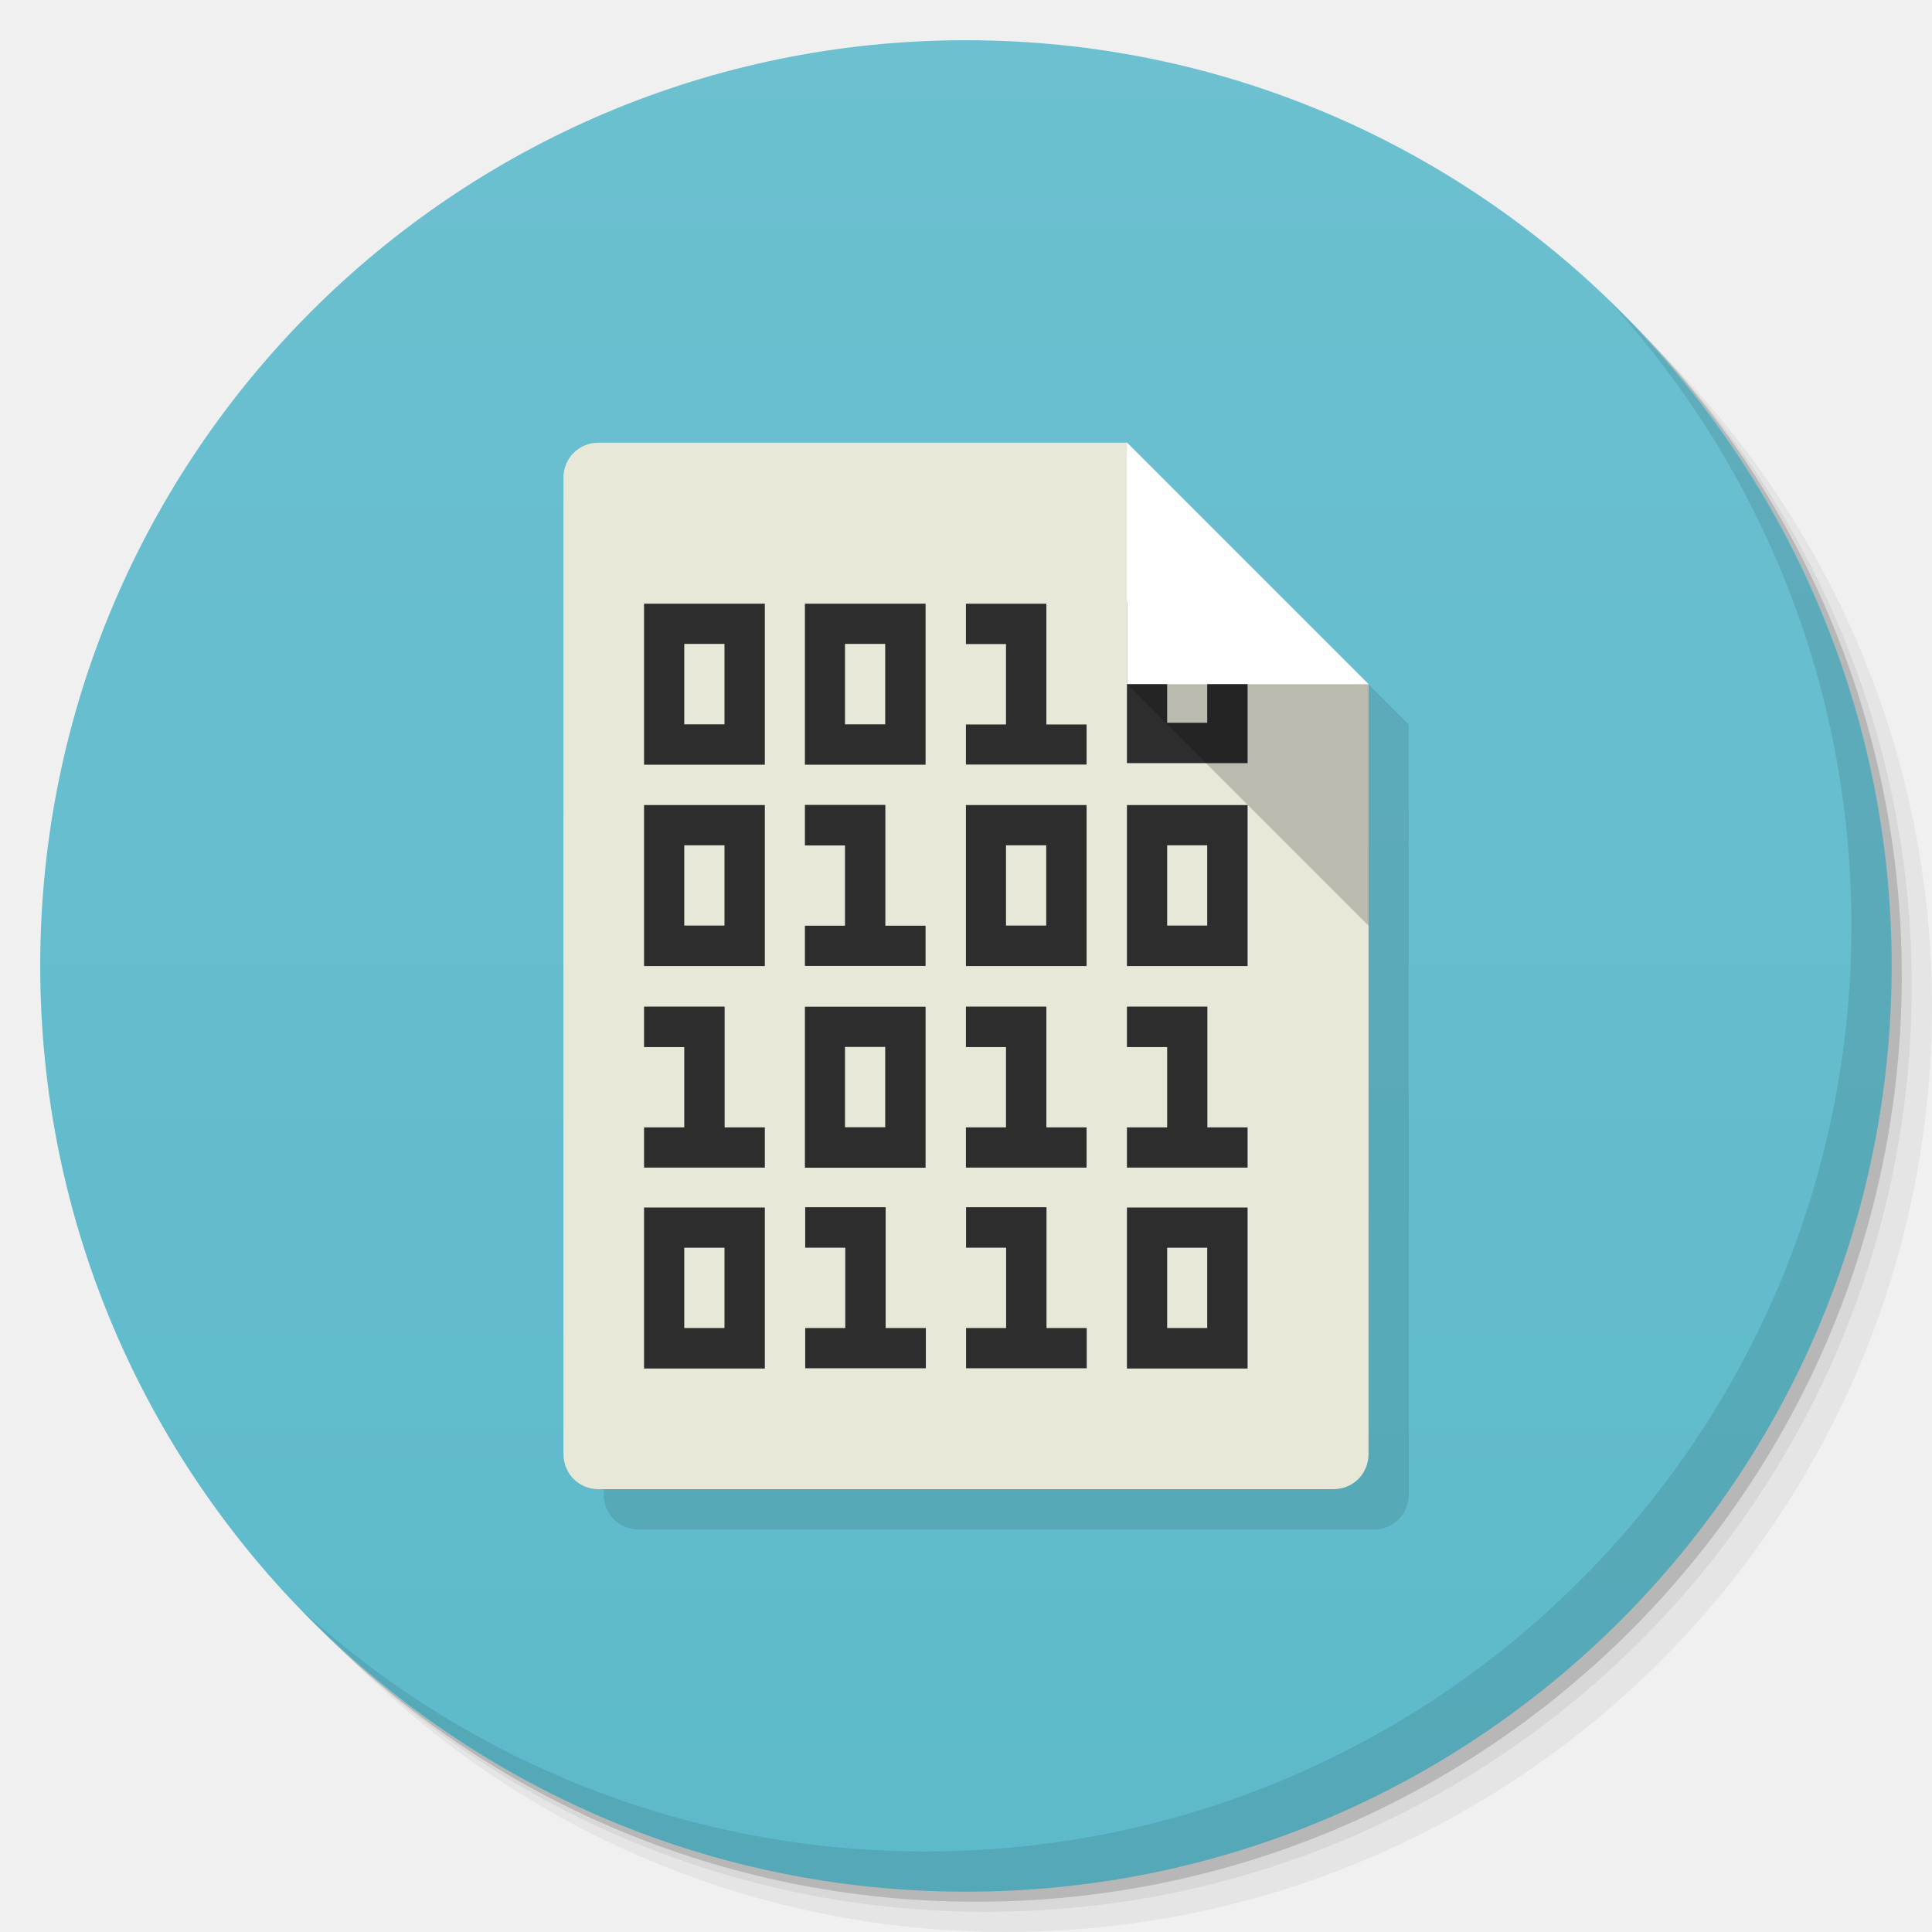
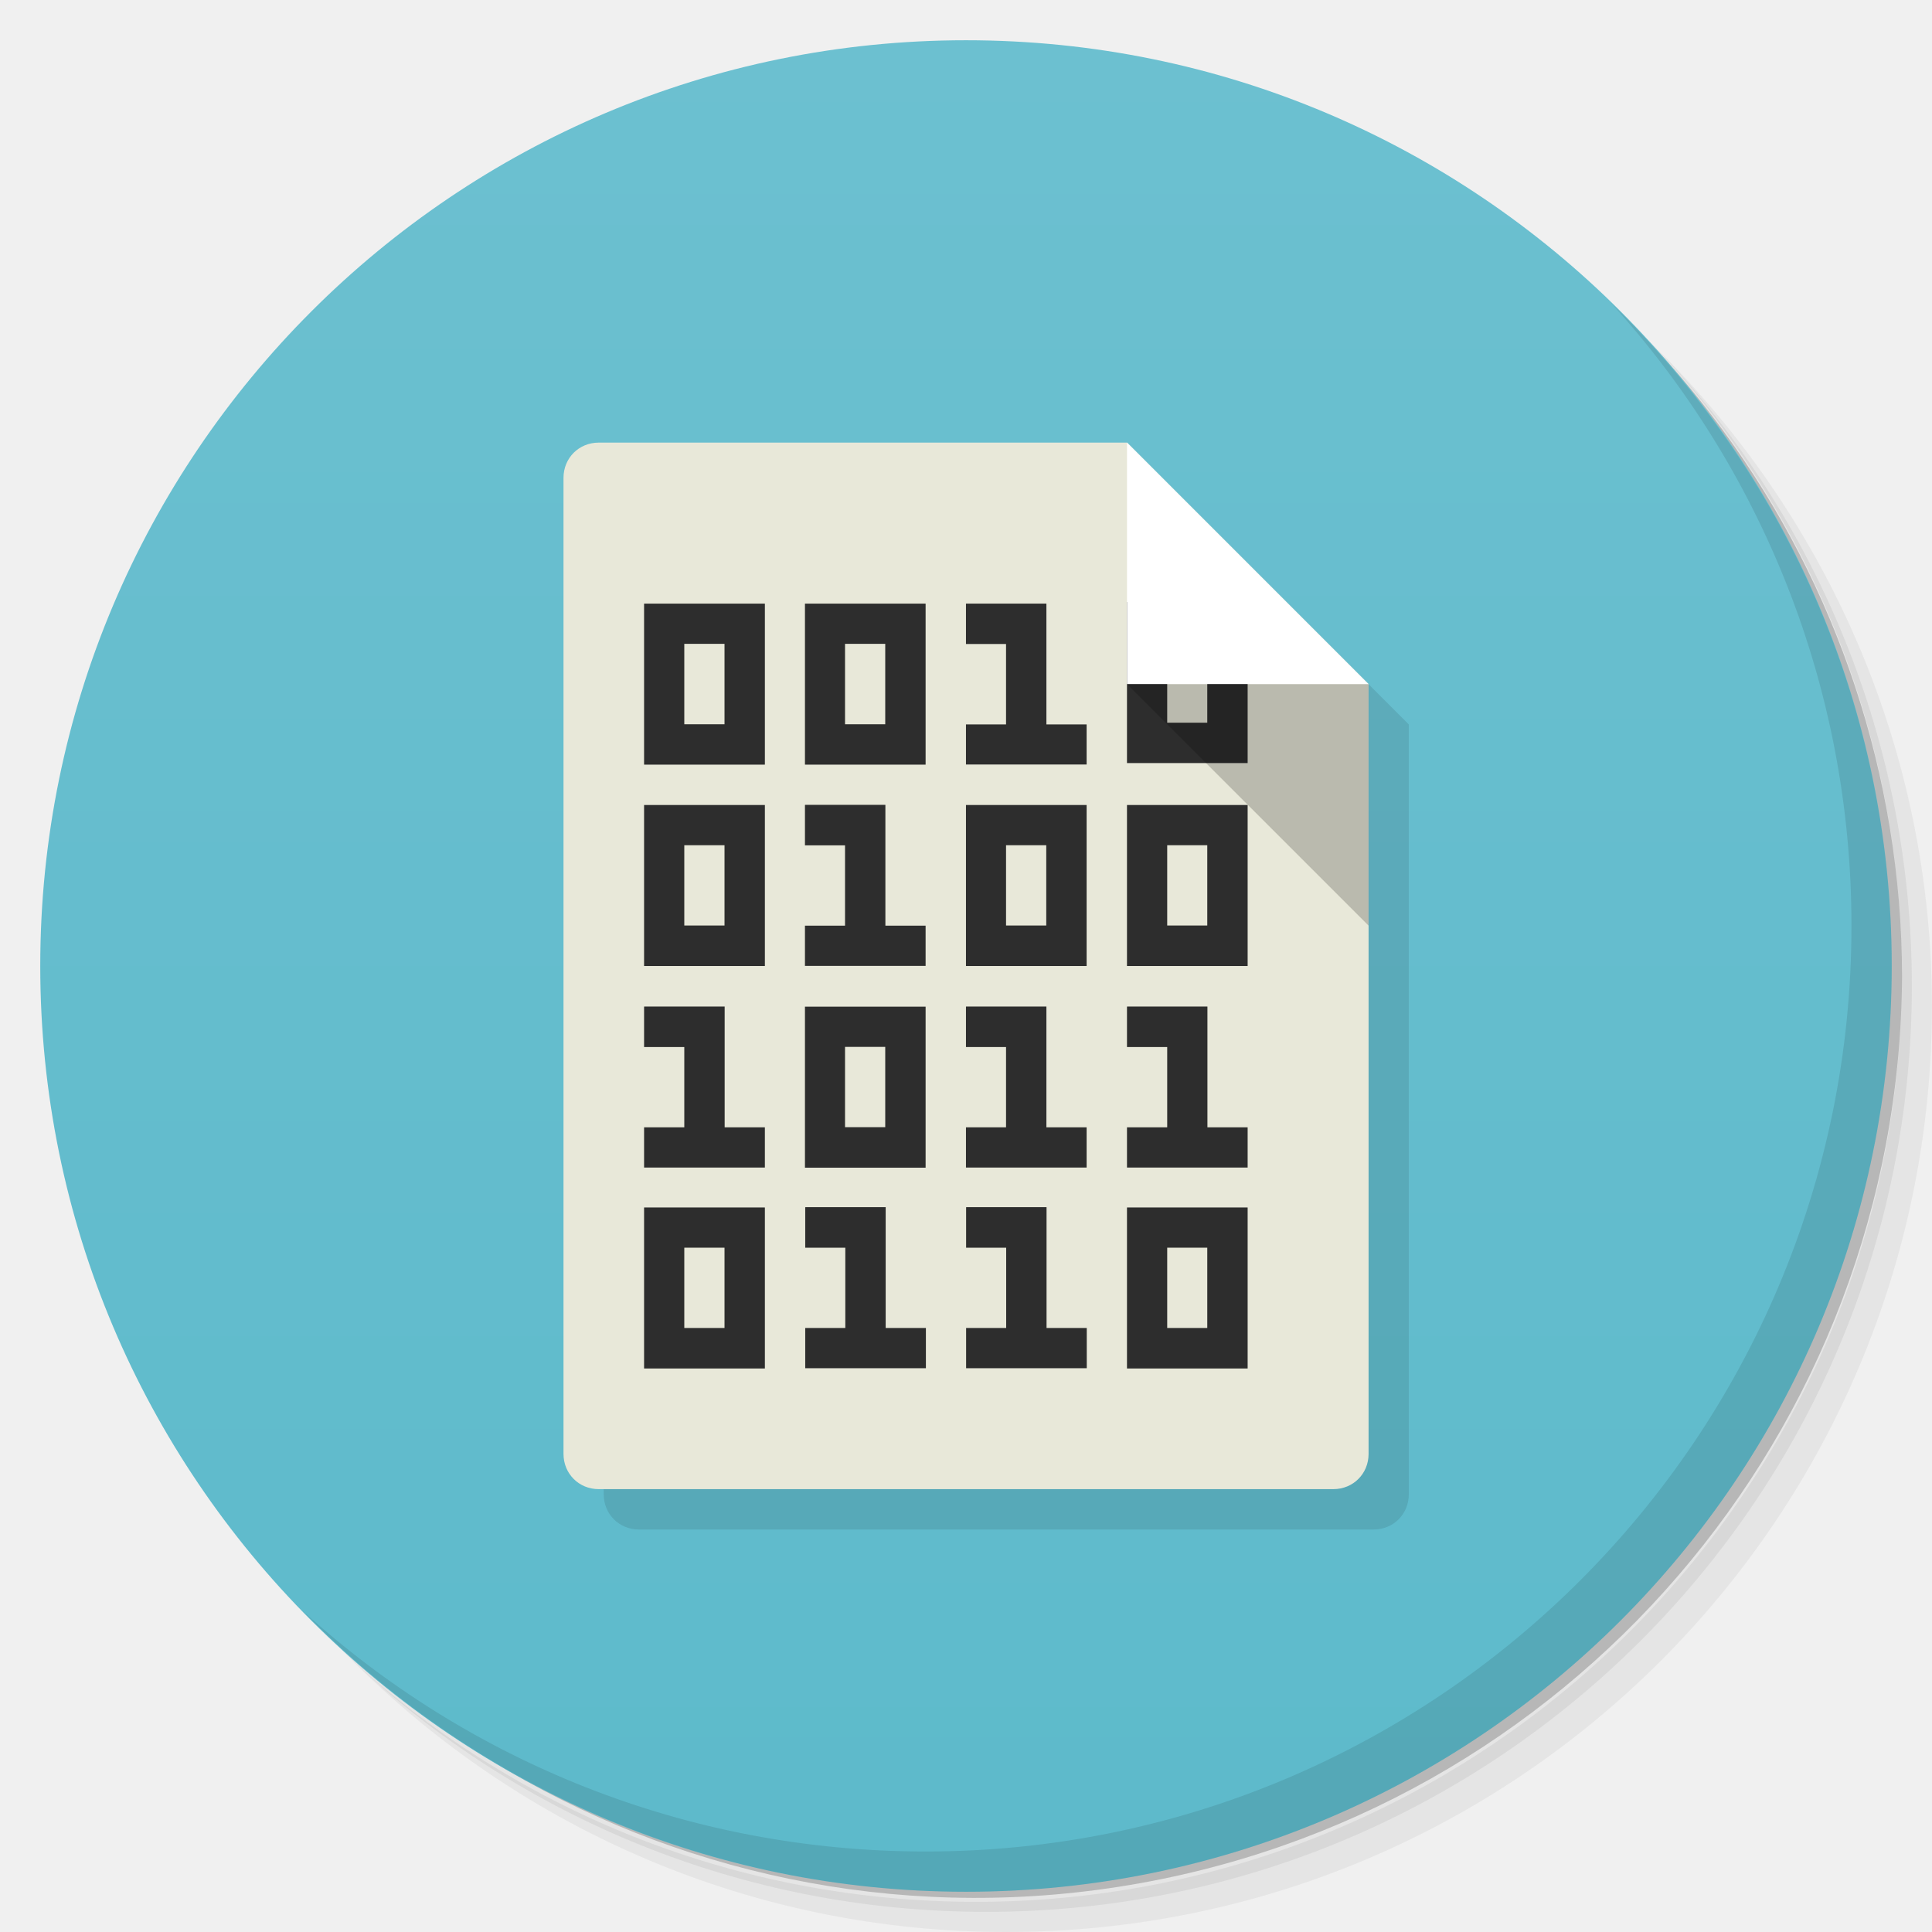
- <svg xmlns="http://www.w3.org/2000/svg" width="48" viewBox="0 0 13.547 13.547" height="48">
+ <svg xmlns="http://www.w3.org/2000/svg" viewBox="0 0 48 48">
  <defs>
-     <linearGradient x2="47" x1="1" gradientTransform="matrix(0,-0.2822222,0.2822222,0,-4.2083333e-7,13.54667)" gradientUnits="userSpaceOnUse" id="linearGradient3056">
+     <linearGradient id="linearGradient3764" x1="1" x2="47" gradientUnits="userSpaceOnUse" gradientTransform="matrix(0,-1,1,0,-1.5e-6,48)">
      <stop style="stop-color:#5dbacb;stop-opacity:1" />
      <stop offset="1" style="stop-color:#6cc0d0;stop-opacity:1" />
    </linearGradient>
  </defs>
  <g>
-     <path d="m 25 2 c -12.703 0 -23 10.297 -23 23 0 6.367 2.601 12.12 6.781 16.281 4.085 3.712 9.514 5.969 15.469 5.969 c 12.703 0 23 -10.297 23 -23 0 -5.954 -2.256 -11.384 -5.969 -15.469 c -4.165 -4.181 -9.914 -6.781 -16.281 -6.781 z m 16.281 6.781 c 3.854 4.113 6.219 9.637 6.219 15.719 c 0 12.703 -10.297 23 -23 23 c -6.081 0 -11.606 -2.364 -15.719 -6.219 4.16 4.144 9.883 6.719 16.219 6.719 12.703 0 23 -10.297 23 -23 0 -6.335 -2.575 -12.06 -6.719 -16.219 z" transform="scale(0.2822222,0.2822222)" style="fill:#000;opacity:0.05;fill-opacity:1;stroke:none" />
-     <path d="m 41.28 8.781 c 3.712 4.085 5.969 9.514 5.969 15.469 c 0 12.703 -10.297 23 -23 23 -5.954 0 -11.384 -2.256 -15.469 -5.969 c 4.113 3.854 9.637 6.219 15.719 6.219 c 12.703 0 23 -10.297 23 -23 0 -6.081 -2.364 -11.606 -6.219 -15.719 z" transform="scale(0.2822222,0.2822222)" style="fill:#000;opacity:0.1;fill-opacity:1;stroke:none" />
-     <path transform="matrix(4.327407,0,0,3.245556,117.1928,-35.34833)" d="m -24 13 a 1.5 2 0 1 1 -3 0 1.5 2 0 1 1 3 0 z" style="fill:#000;opacity:0.2;fill-opacity:1;stroke:none" />
+     <path d="m 36.31 5 c 5.859 4.062 9.688 10.831 9.688 18.5 c 0 12.426 -10.07 22.5 -22.5 22.5 c -7.669 0 -14.438 -3.828 -18.5 -9.688 c 1.037 1.822 2.306 3.499 3.781 4.969 c 4.085 3.712 9.514 5.969 15.469 5.969 c 12.703 0 23 -10.298 23 -23 c 0 -5.954 -2.256 -11.384 -5.969 -15.469 c -1.469 -1.475 -3.147 -2.744 -4.969 -3.781 z m 4.969 3.781 c 3.854 4.113 6.219 9.637 6.219 15.719 c 0 12.703 -10.297 23 -23 23 c -6.081 0 -11.606 -2.364 -15.719 -6.219 c 4.16 4.144 9.883 6.719 16.219 6.719 c 12.703 0 23 -10.298 23 -23 c 0 -6.335 -2.575 -12.06 -6.719 -16.219 z" style="opacity:0.05" />
+     <path d="m 41.28 8.781 c 3.712 4.085 5.969 9.514 5.969 15.469 c 0 12.703 -10.297 23 -23 23 c -5.954 0 -11.384 -2.256 -15.469 -5.969 c 4.113 3.854 9.637 6.219 15.719 6.219 c 12.703 0 23 -10.298 23 -23 c 0 -6.081 -2.364 -11.606 -6.219 -15.719 z" style="opacity:0.1" />
+     <path d="m 31.25 2.375 c 8.615 3.154 14.75 11.417 14.75 21.13 c 0 12.426 -10.07 22.5 -22.5 22.5 c -9.708 0 -17.971 -6.135 -21.12 -14.75 a 23 23 0 0 0 44.875 -7 a 23 23 0 0 0 -16 -21.875 z" style="opacity:0.2" />
  </g>
  <g>
-     <path d="m 6.773 0.282 c 3.585 0 6.491 2.906 6.491 6.491 0 3.585 -2.906 6.491 -6.491 6.491 -3.585 0 -6.491 -2.906 -6.491 -6.491 0 -3.585 2.906 -6.491 6.491 -6.491 z" style="fill:url(#linearGradient3056);fill-opacity:1" />
-     <path d="m 40.03 7.531 c 3.712 4.085 5.969 9.514 5.969 15.469 c 0 12.703 -10.297 23 -23 23 c -5.954 0 -11.384 -2.256 -15.469 -5.969 c 4.178 4.291 10.01 6.969 16.469 6.969 c 12.703 0 23 -10.297 23 -23 c 0 -6.462 -2.677 -12.291 -6.969 -16.469 z" transform="scale(0.2822222,0.2822222)" style="fill:#000;opacity:0.1;fill-opacity:1;stroke:none" />
+     <path d="m 24 1 c 12.703 0 23 10.297 23 23 c 0 12.703 -10.297 23 -23 23 -12.703 0 -23 -10.297 -23 -23 0 -12.703 10.297 -23 23 -23 z" style="fill:url(#linearGradient3764);fill-opacity:1" />
  </g>
  <g>
-     <path d="m 4.48 3.387 c -0.139 0 -0.247 0.108 -0.247 0.247 l 0 6.844 c 0 0.139 0.108 0.247 0.247 0.247 l 5.151 0 c 0.139 0 0.247 -0.108 0.247 -0.247 0 -1.799 0 -3.598 0 -5.398 l -1.693 -1.693 c -1.235 0 -2.469 0 -3.704 0 z" style="fill:#000;opacity:0.1;fill-opacity:1;stroke:none;fill-rule:nonzero" />
+     <path d="m 40.03 7.531 c 3.712 4.084 5.969 9.514 5.969 15.469 0 12.703 -10.297 23 -23 23 c -5.954 0 -11.384 -2.256 -15.469 -5.969 4.178 4.291 10.01 6.969 16.469 6.969 c 12.703 0 23 -10.298 23 -23 0 -6.462 -2.677 -12.291 -6.969 -16.469 z" style="opacity:0.1" />
+   </g>
+   <g transform="matrix(3.543307,0,0,3.543307,3.94043e-4,-0.00196758)">
+     <path d="m 4.48,3.387 c -0.139,0 -0.247,0.108 -0.247,0.247 l 0,6.844 c 0,0.139 0.108,0.247 0.247,0.247 l 5.151,0 c 0.139,0 0.247,-0.108 0.247,-0.247 0,-1.799 0,-3.598 0,-5.398 L 8.185,3.387 c -1.235,0 -2.469,0 -3.704,0 z" style="fill:#000;opacity:0.1;fill-opacity:1;stroke:none;fill-rule:nonzero" />
    <g>
      <path d="m 4.198 3.104 c -0.139 0 -0.247 0.108 -0.247 0.247 l 0 6.844 c 0 0.139 0.108 0.247 0.247 0.247 l 5.151 0 c 0.139 0 0.247 -0.108 0.247 -0.247 l 0 -5.398 -1.693 -1.693" style="fill:#e8e8d9;fill-opacity:1;stroke:none;fill-rule:nonzero" />
      <path d="m 7.902 4.222 0 1.129 0.846 0 0 -1.129 -0.846 0 m 0.282 0.282 0.281 0 0 0.564 -0.281 0 m 0 -0.564" style="fill:#2d2d2d;fill-opacity:1;stroke:none;fill-rule:nonzero" />
      <path d="m 7.902 3.104 0 1.693 1.693 0" style="fill:#fff;fill-opacity:1;stroke:none;fill-rule:nonzero" />
      <path d="m 7.902 5.646 0 1.128 0.846 0 0 -1.129 -0.846 0 m 0.282 0.282 0.281 0 0 0.563 -0.281 0 m 0 -0.563" style="fill:#2d2d2d;fill-opacity:1;stroke:none;fill-rule:nonzero" />
      <path d="m 9.596 6.491 0 -1.693 -1.693 0" style="fill:#000;fill-opacity:0.2;stroke:none;fill-rule:nonzero" />
      <path d="m 4.516 4.234 0 1.128 0.847 0 0 -1.129 -0.847 0 m 0.282 0.282 0.282 0 0 0.564 -0.282 0 m 0 -0.564" style="fill:#2d2d2d;fill-opacity:1;stroke:none;fill-rule:nonzero" />
      <path d="m 5.644 4.234 0 1.128 0.846 0 0 -1.129 -0.846 0 m 0.281 0.282 0.282 0 0 0.564 -0.282 0 m 0 -0.564" style="fill:#2d2d2d;fill-opacity:1;stroke:none;fill-rule:nonzero" />
      <path d="m 6.773 4.234 0 0.282 0.281 0 0 0.564 -0.281 0 0 0.281 0.846 0 0 -0.281 -0.282 0 0 -0.847 -0.563 0 m 0 0" style="fill:#2d2d2d;fill-opacity:1;stroke:none;fill-rule:nonzero" />
      <path d="m 4.516 5.646 0 1.128 0.847 0 0 -1.129 -0.847 0 m 0.282 0.282 0.282 0 0 0.563 -0.282 0 m 0 -0.563" style="fill:#2d2d2d;fill-opacity:1;stroke:none;fill-rule:nonzero" />
      <path d="m 5.644 5.646 0 0.282 0.281 0 0 0.563 -0.281 0 0 0.282 0.846 0 0 -0.282 -0.282 0 0 -0.847 -0.563 0 m 0 0" style="fill:#2d2d2d;fill-opacity:1;stroke:none;fill-rule:nonzero" />
      <path d="m 6.773 5.646 0 1.128 0.846 0 0 -1.129 -0.846 0 m 0.281 0.282 0.282 0 0 0.563 -0.282 0 m 0 -0.563" style="fill:#2d2d2d;fill-opacity:1;stroke:none;fill-rule:nonzero" />
      <path d="m 4.516 7.06 0 0.282 0.282 0 0 0.563 -0.282 0 0 0.282 0.847 0 0 -0.282 -0.282 0 0 -0.847 -0.564 0 m 0 0" style="fill:#2d2d2d;fill-opacity:1;stroke:none;fill-rule:nonzero" />
      <path d="m 5.644 7.06 0 1.128 0.846 0 0 -1.129 -0.846 0 m 0.281 0.282 0.282 0 0 0.563 -0.282 0 m 0 -0.563" style="fill:#2d2d2d;fill-opacity:1;stroke:none;fill-rule:nonzero" />
      <path d="m 6.773 7.06 0 0.282 0.281 0 0 0.563 -0.281 0 0 0.282 0.846 0 0 -0.282 -0.282 0 0 -0.847 -0.563 0 m 0 0" style="fill:#2d2d2d;fill-opacity:1;stroke:none;fill-rule:nonzero" />
      <path d="m 7.902 7.06 0 0.282 0.282 0 0 0.563 -0.282 0 0 0.282 0.846 0 0 -0.282 -0.282 0 0 -0.847 -0.563 0 m 0 0" style="fill:#2d2d2d;fill-opacity:1;stroke:none;fill-rule:nonzero" />
      <path d="m 4.516 8.468 0 1.128 0.847 0 0 -1.129 -0.847 0 m 0.282 0.282 0.282 0 0 0.563 -0.282 0 m 0 -0.563" style="fill:#2d2d2d;fill-opacity:1;stroke:none;fill-rule:nonzero" />
      <path d="m 5.646 8.467 0 0.282 0.281 0 0 0.563 -0.281 0 0 0.282 0.846 0 0 -0.282 -0.282 0 0 -0.847 -0.563 0 m 0 0" style="fill:#2d2d2d;fill-opacity:1;stroke:none;fill-rule:nonzero" />
      <path d="m 6.774 8.467 0 0.282 0.281 0 0 0.563 -0.281 0 0 0.282 0.846 0 0 -0.282 -0.282 0 0 -0.847 -0.563 0 m 0 0" style="fill:#2d2d2d;fill-opacity:1;stroke:none;fill-rule:nonzero" />
      <path d="m 7.902 8.468 0 1.128 0.846 0 0 -1.129 -0.846 0 m 0.282 0.282 0.281 0 0 0.563 -0.281 0 m 0 -0.563" style="fill:#2d2d2d;fill-opacity:1;stroke:none;fill-rule:nonzero" />
    </g>
  </g>
</svg>
